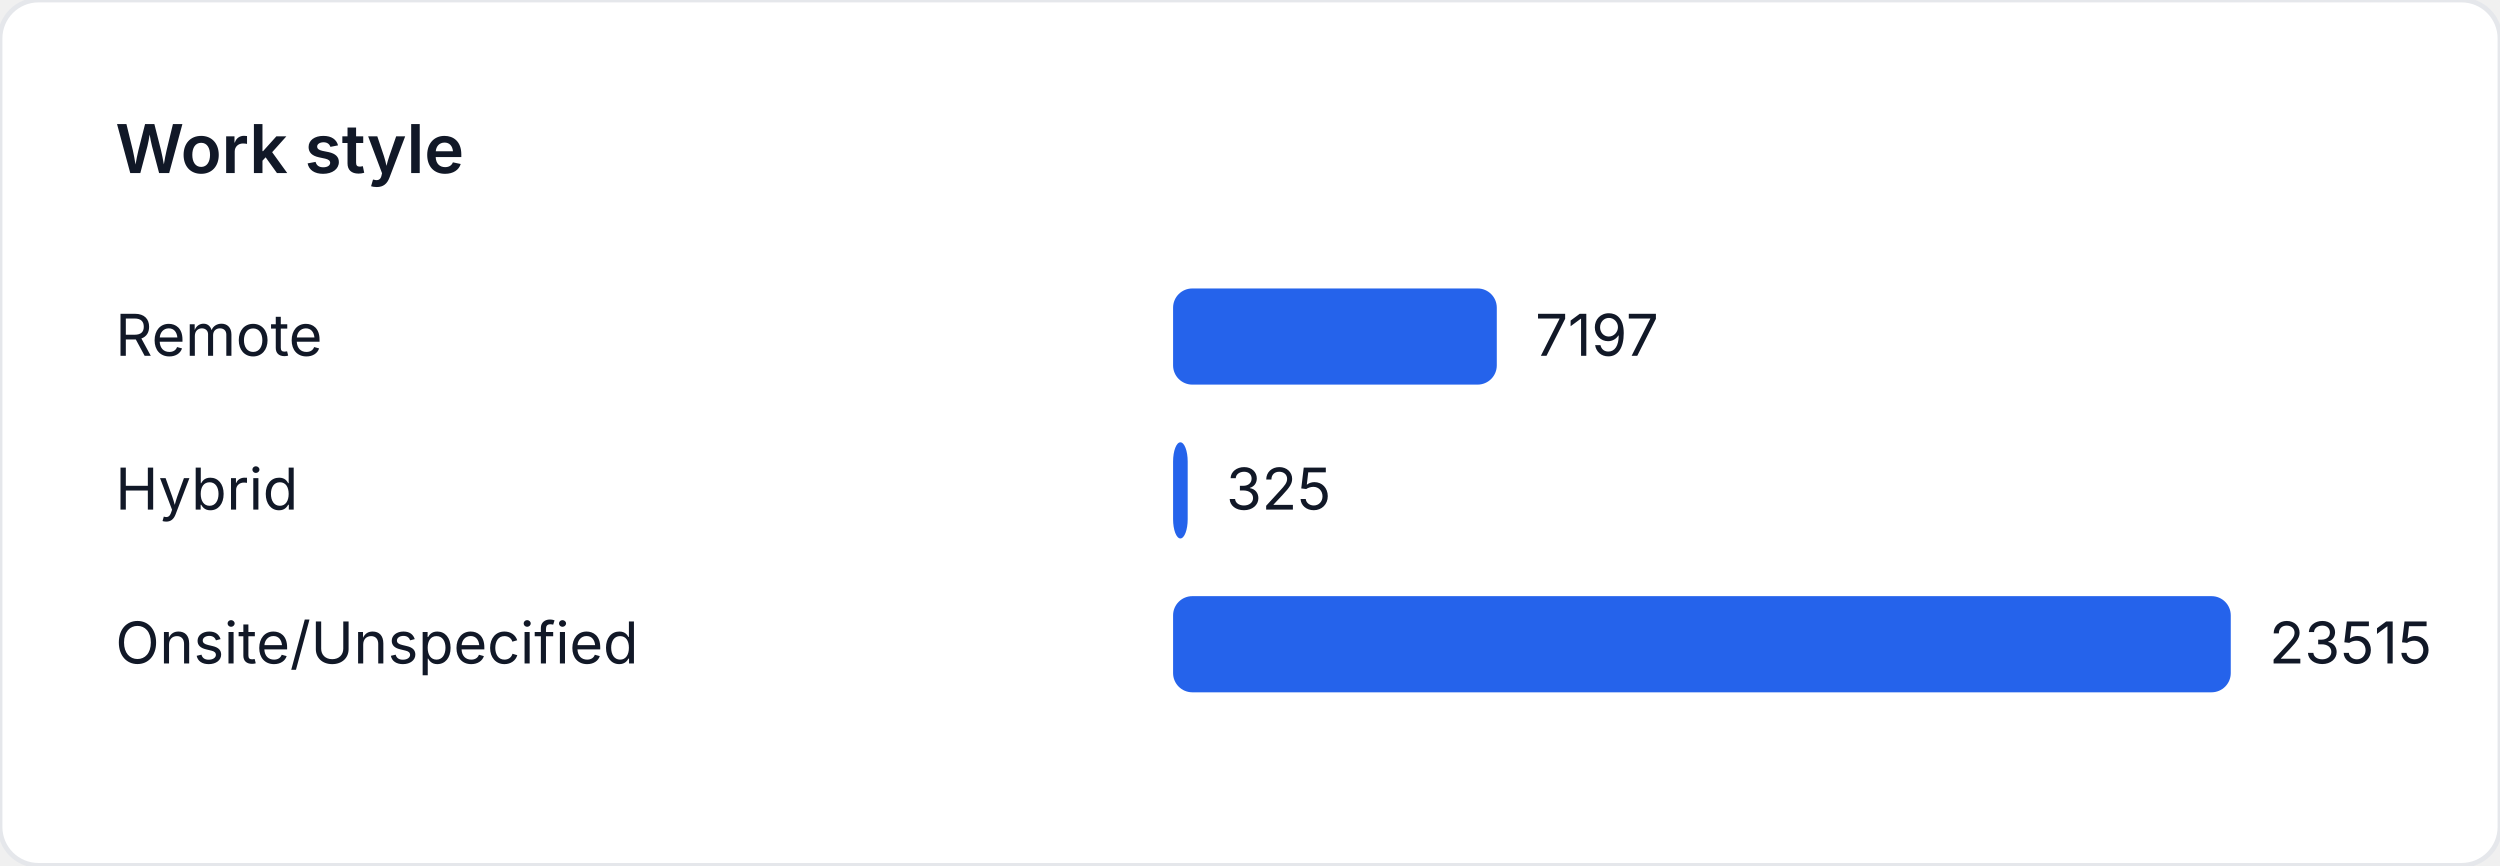
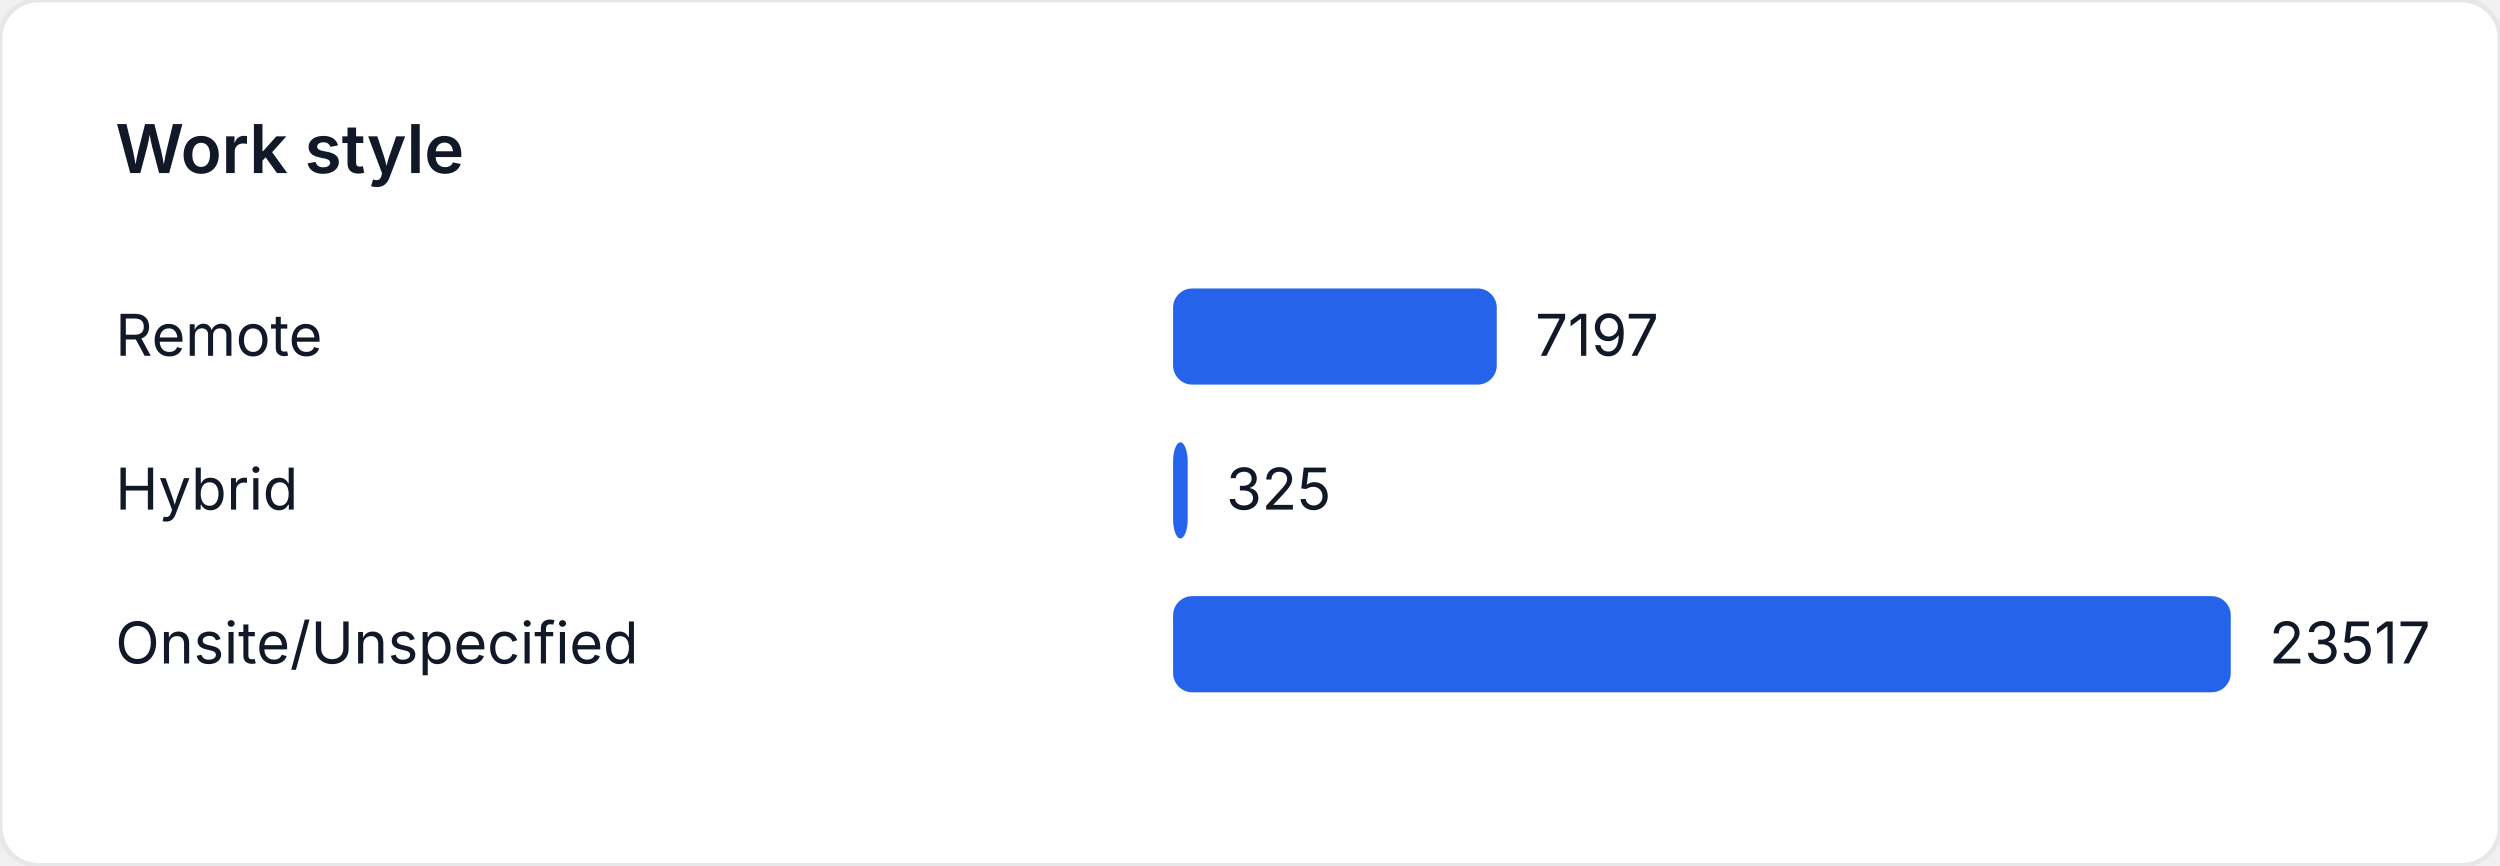
<svg xmlns="http://www.w3.org/2000/svg" width="520" height="180" viewBox="0 0 520 180" role="img" aria-label="Work style">
  <style>
    text { font-family: "Inter", "Segoe UI", sans-serif; font-size: 12px; fill: #111827; }
    .title { font-size: 14px; font-weight: 600; }
  </style>
  <rect width="520" height="180" fill="#ffffff" rx="8" ry="8" stroke="#e5e7eb" />
  <text class="title" x="24" y="36">Work style</text>
  <text x="24" y="74">Remote</text>
-   <rect x="244" y="60" width="67.333" height="20" fill="#2563eb" rx="4" />
-   <text x="319.333" y="74">7197</text>
+   <rect x="244" y="60" width="67.327" height="20" fill="#2563eb" rx="4" />
+   <text x="319.327" y="74">7197</text>
  <text x="24" y="106">Hybrid</text>
-   <rect x="244" y="92" width="3.041" height="20" fill="#2563eb" rx="4" />
-   <text x="255.041" y="106">325</text>
+   <rect x="244" y="92" width="3.04" height="20" fill="#2563eb" rx="4" />
+   <text x="255.04" y="106">325</text>
  <text x="24" y="138">Onsite/Unspecified</text>
  <rect x="244" y="124" width="220" height="20" fill="#2563eb" rx="4" />
-   <text x="472" y="138">23515</text>
+   <text x="472" y="138">23517</text>
</svg>
